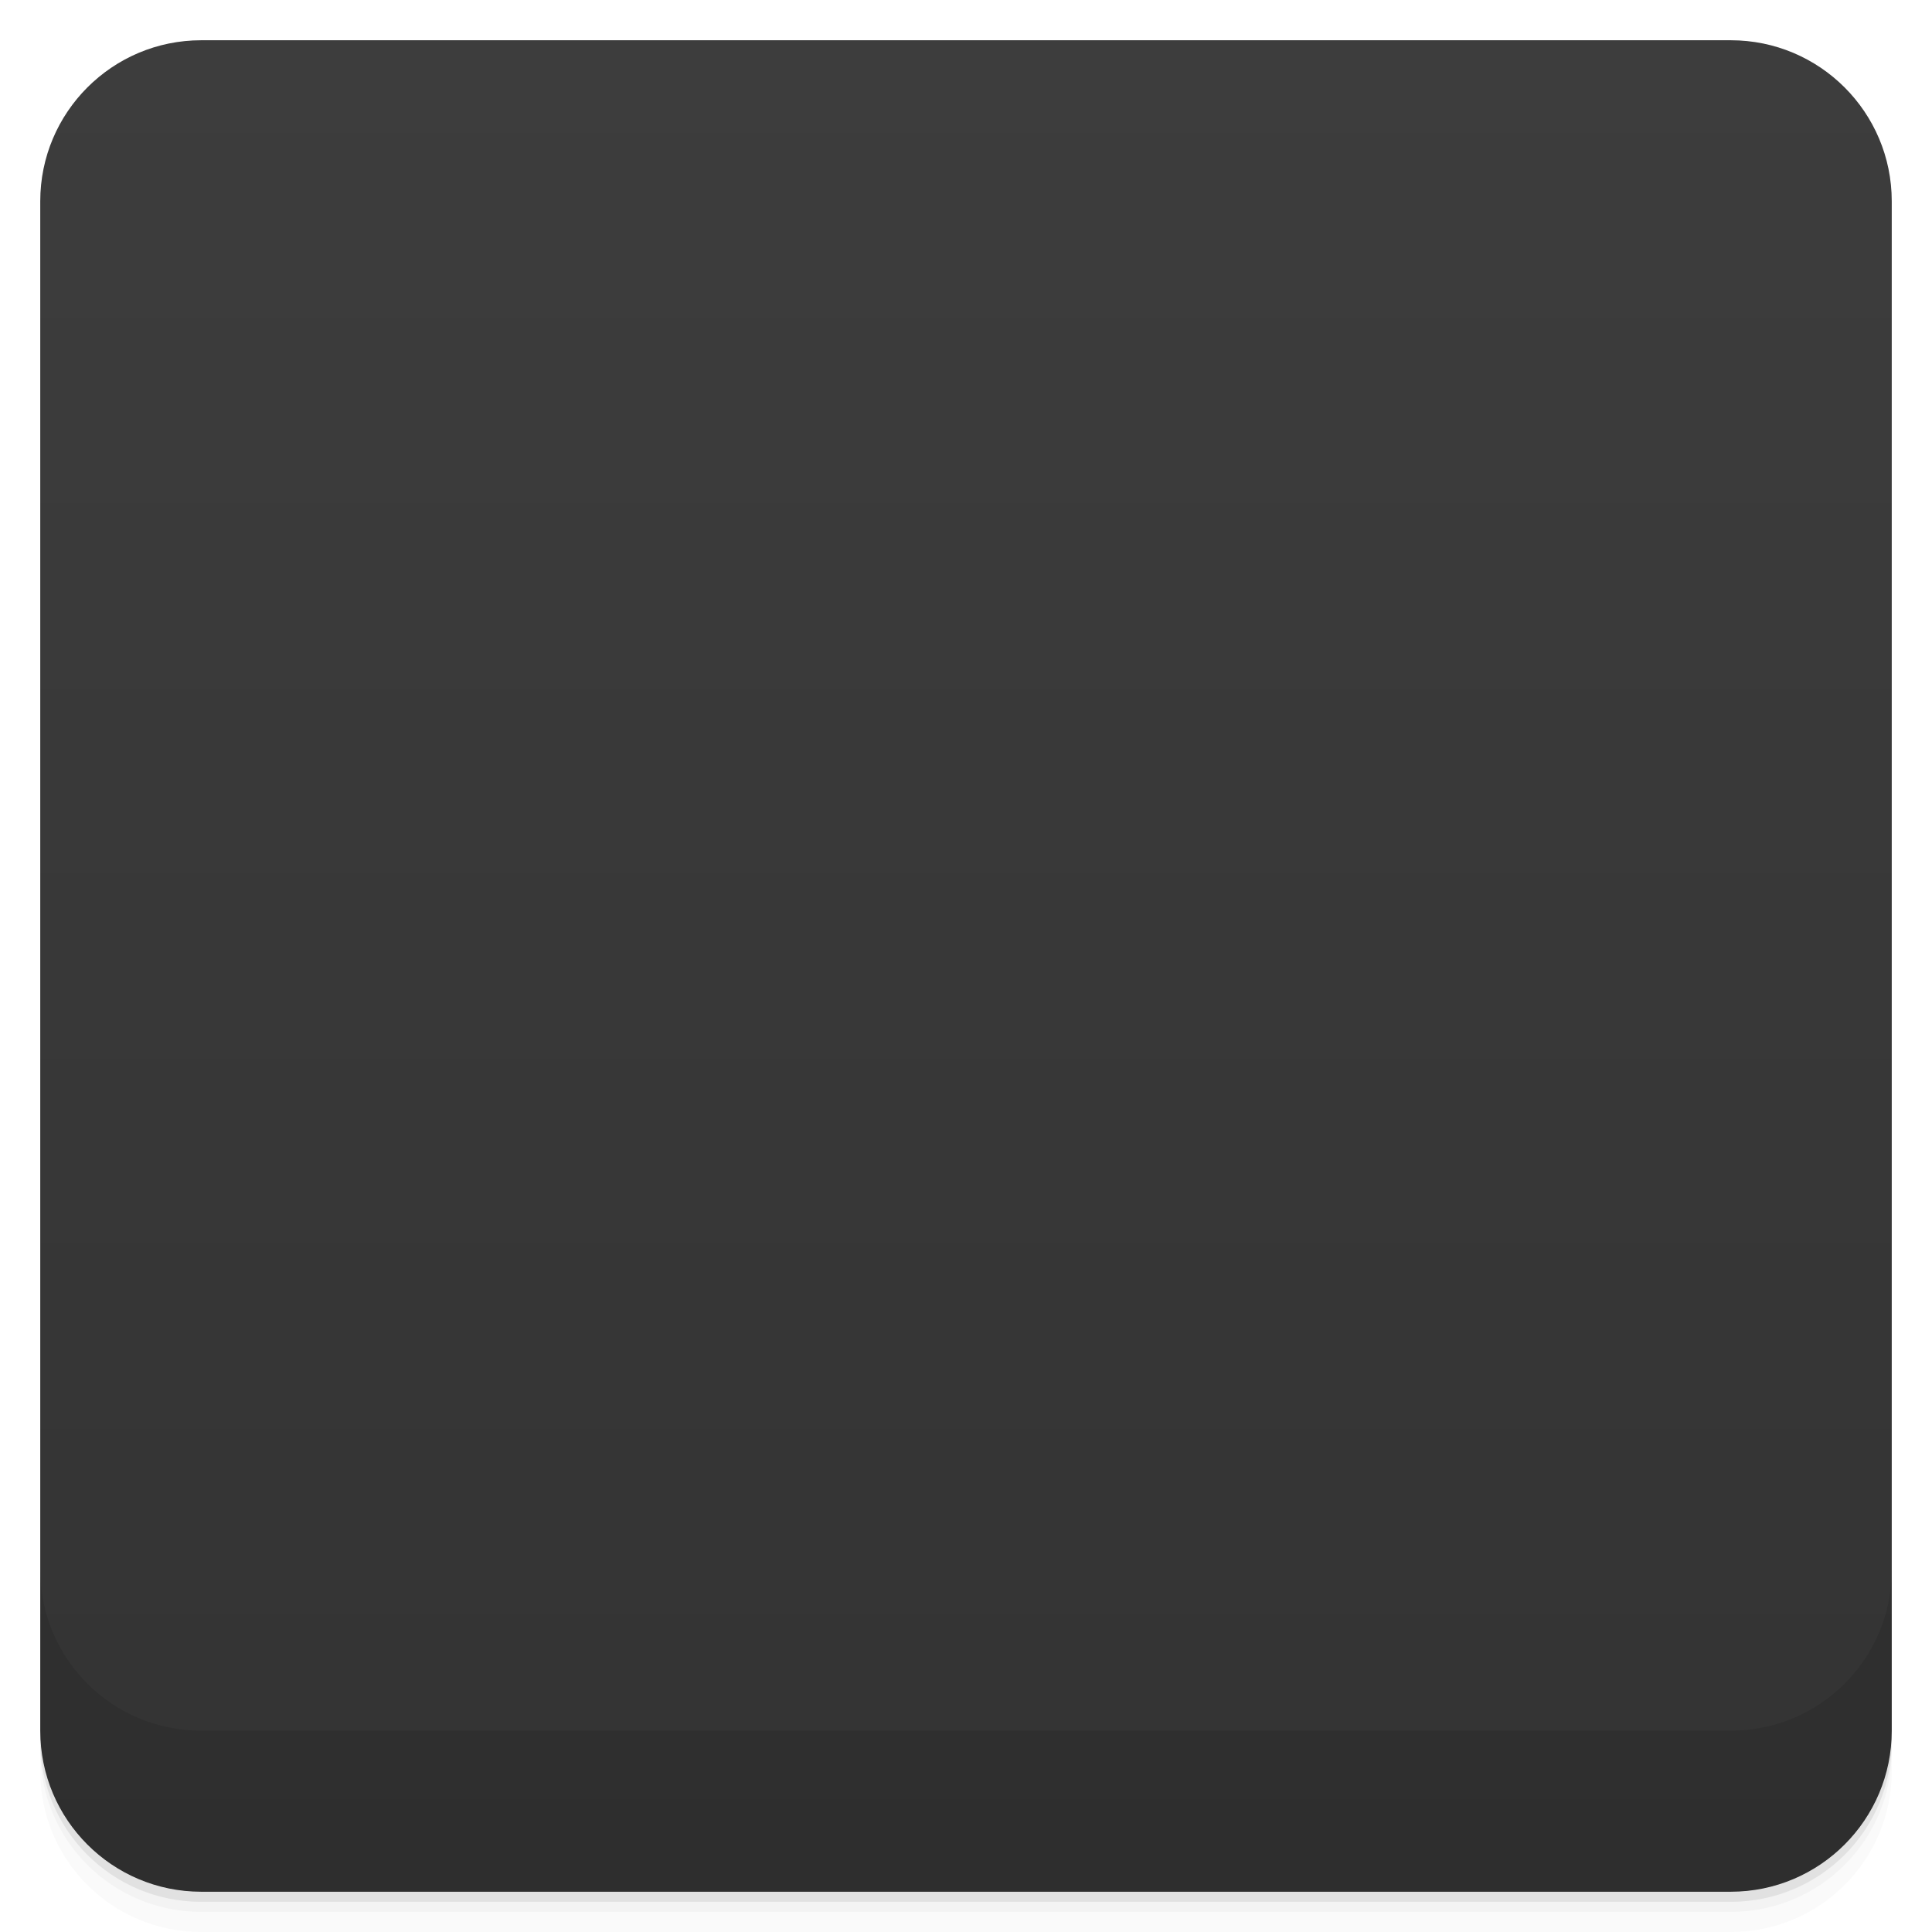
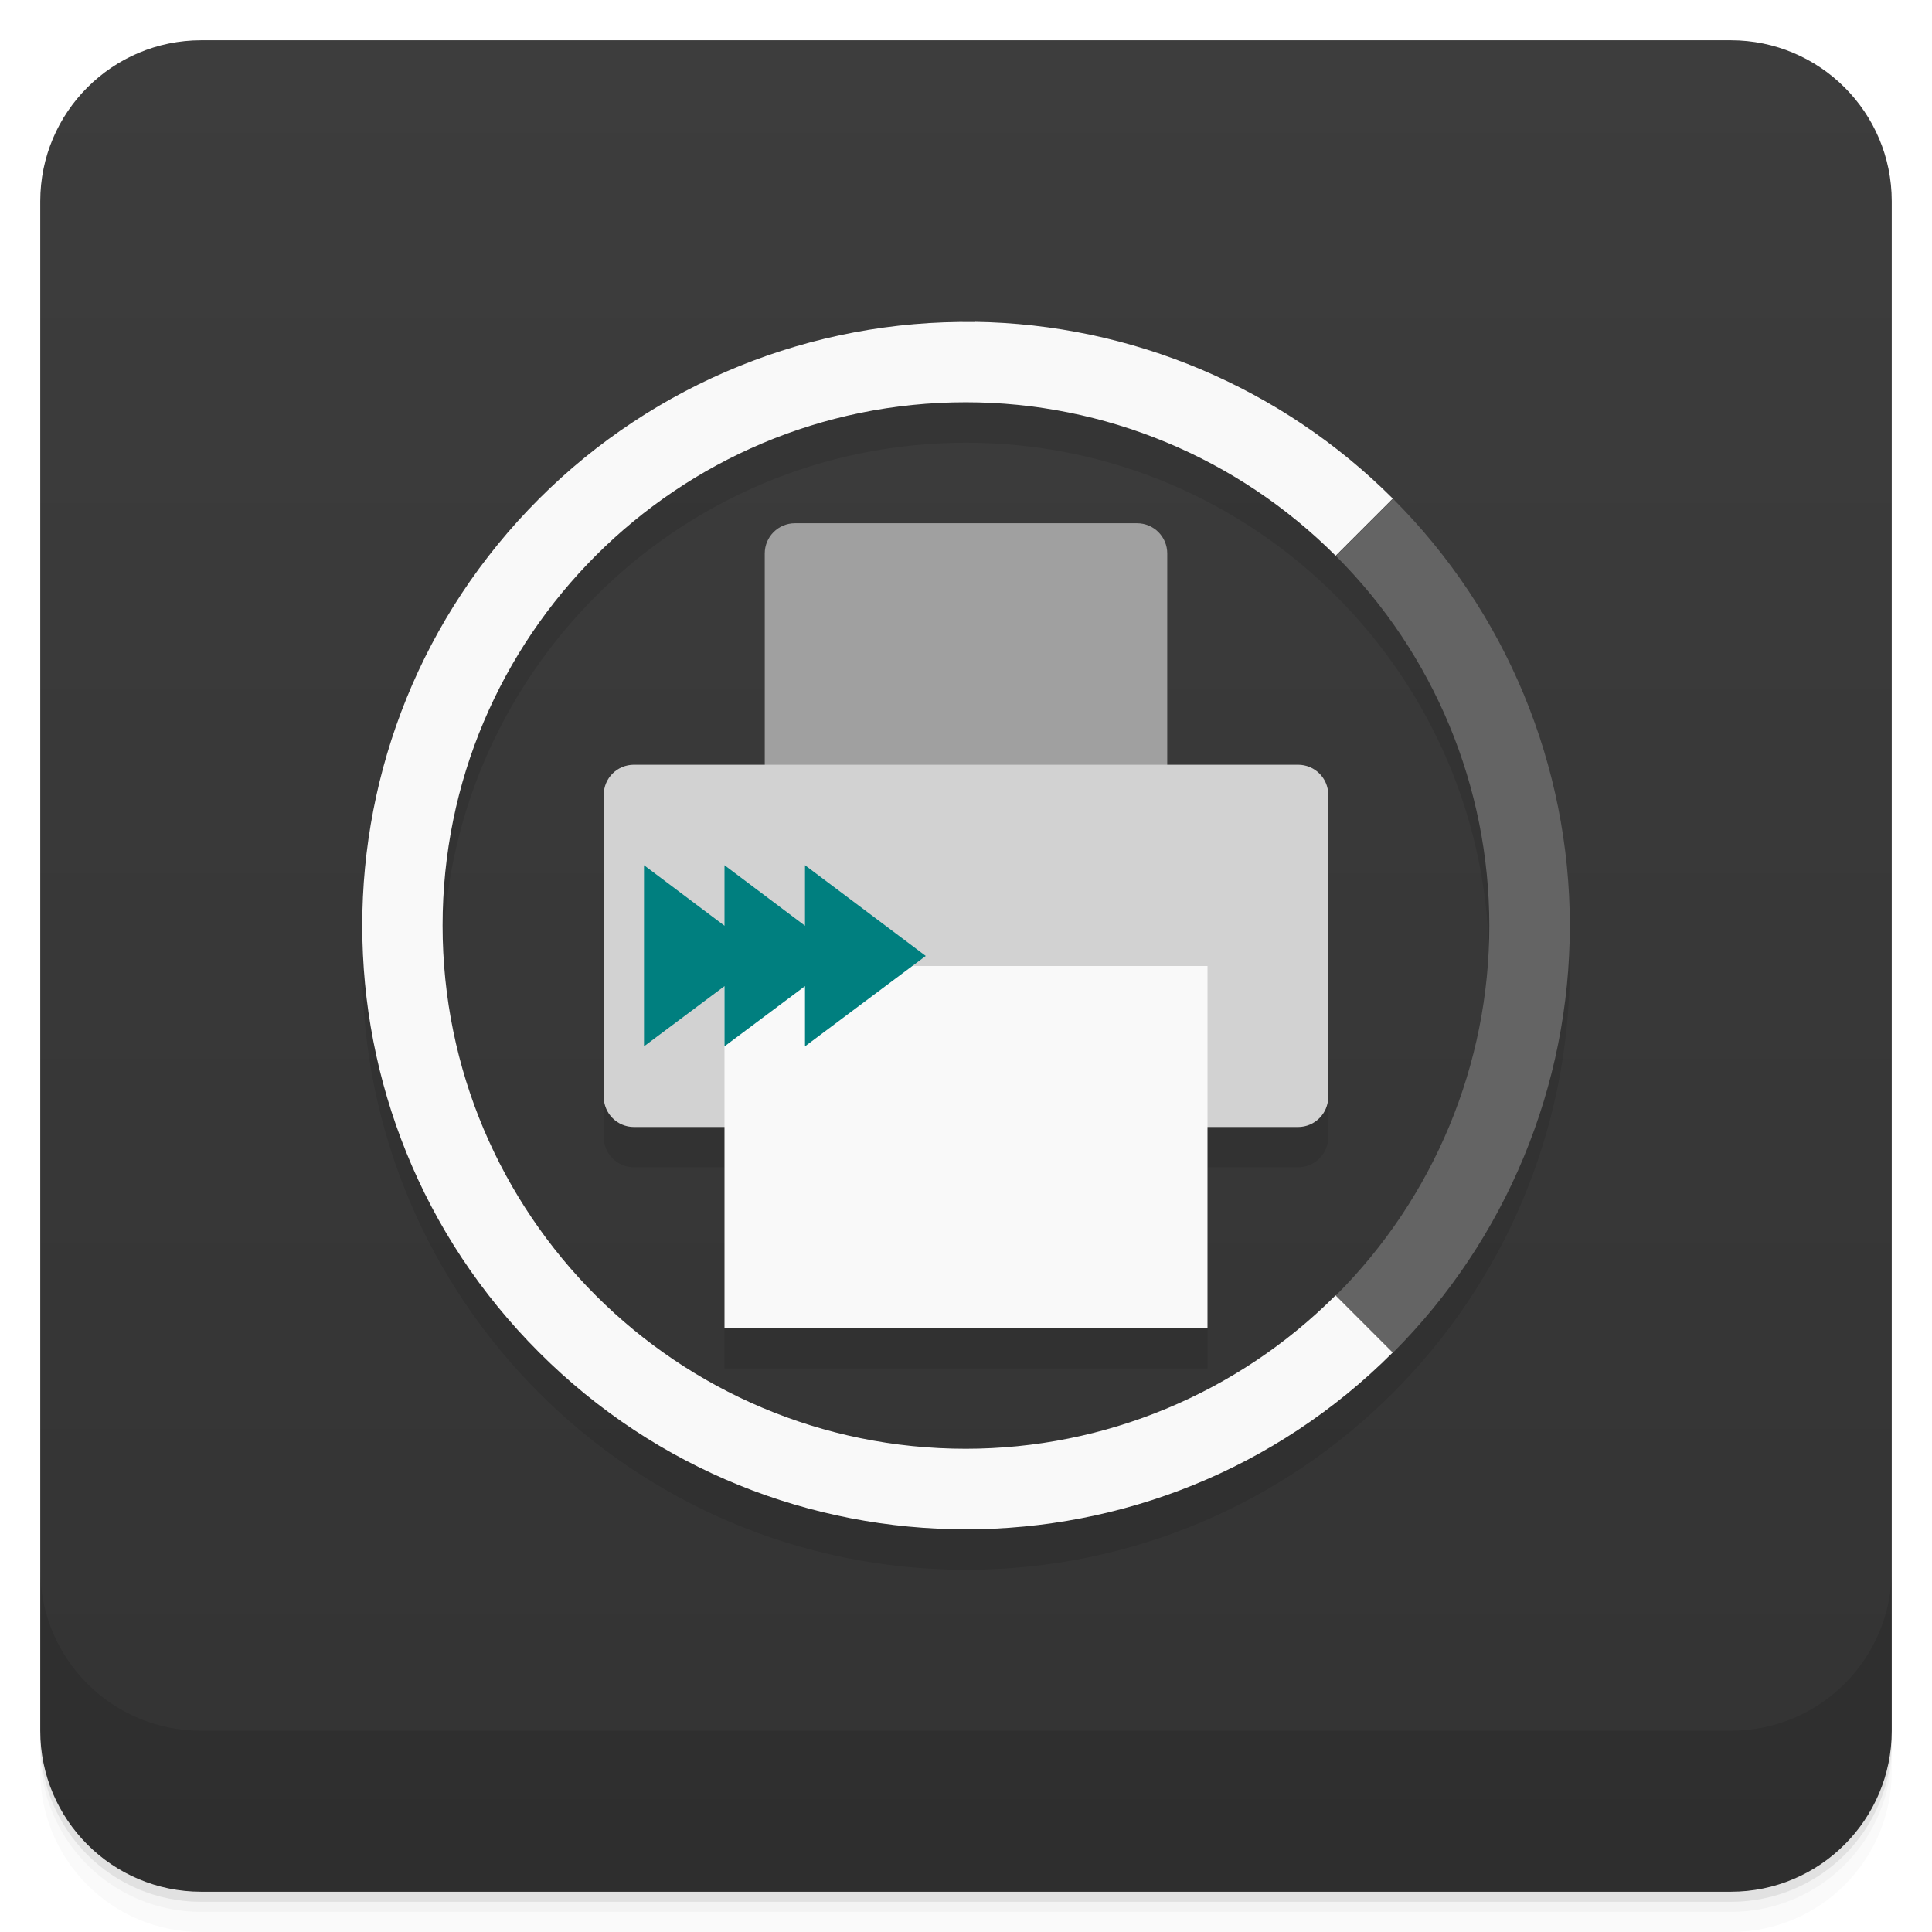
- <svg viewBox="0 0 48 48">
+ <svg xmlns="http://www.w3.org/2000/svg" height="48" width="48" version="1.1" viewBox="0 0 48 48">
  <defs>
-     <linearGradient id="linearGradient3764" x1="1" x2="47" gradientUnits="userSpaceOnUse" gradientTransform="translate(-48,0.00221467)">
-       <stop stop-color="#333" stop-opacity="1" />
-       <stop offset="1" stop-color="#3d3d3d" stop-opacity="1" />
+     <linearGradient id="linearGradient4184" x1="1" gradientUnits="userSpaceOnUse" x2="47" gradientTransform="translate(-48 .00221)" y1="-.002" y2="-.002">
+       <stop style="stop-color:#333" offset="0" />
+       <stop style="stop-color:#3d3d3d" offset="1" />
    </linearGradient>
-     <clipPath id="clipPath-333299078">
-       <g transform="translate(0,-1004.362)">
-         <rect rx="4" y="1005.36" x="1" height="46" width="46" fill="#1890d0" />
-       </g>
-     </clipPath>
-     <clipPath id="clipPath-346960404">
-       <g transform="translate(0,-1004.362)">
-         <rect rx="4" y="1005.36" x="1" height="46" width="46" fill="#1890d0" />
-       </g>
-     </clipPath>
  </defs>
-   <g>
-     <path d="m 1 43 l 0 0.25 c 0 2.216 1.784 4 4 4 l 38 0 c 2.216 0 4 -1.784 4 -4 l 0 -0.25 c 0 2.216 -1.784 4 -4 4 l -38 0 c -2.216 0 -4 -1.784 -4 -4 z m 0 0.5 l 0 0.5 c 0 2.216 1.784 4 4 4 l 38 0 c 2.216 0 4 -1.784 4 -4 l 0 -0.5 c 0 2.216 -1.784 4 -4 4 l -38 0 c -2.216 0 -4 -1.784 -4 -4 z" opacity="0.02" />
-     <path d="m 1 43.25 l 0 0.25 c 0 2.216 1.784 4 4 4 l 38 0 c 2.216 0 4 -1.784 4 -4 l 0 -0.25 c 0 2.216 -1.784 4 -4 4 l -38 0 c -2.216 0 -4 -1.784 -4 -4 z" opacity="0.05" />
-     <path d="m 1 43 l 0 0.25 c 0 2.216 1.784 4 4 4 l 38 0 c 2.216 0 4 -1.784 4 -4 l 0 -0.25 c 0 2.216 -1.784 4 -4 4 l -38 0 c -2.216 0 -4 -1.784 -4 -4 z" opacity="0.1" />
+   <path style="opacity:.02" d="m1 43v0.25c0 2.216 1.784 4 4 4h38c2.216 0 4-1.784 4-4v-0.25c0 2.216-1.784 4-4 4h-38c-2.216 0-4-1.784-4-4zm0 0.5v0.5c0 2.216 1.784 4 4 4h38c2.216 0 4-1.784 4-4v-0.5c0 2.216-1.784 4-4 4h-38c-2.216 0-4-1.784-4-4z" />
+   <path style="opacity:.05" d="m1 43.25v0.25c0 2.216 1.784 4 4 4h38c2.216 0 4-1.784 4-4v-0.25c0 2.216-1.784 4-4 4h-38c-2.216 0-4-1.784-4-4z" />
+   <path style="opacity:.1" d="m1 43v0.25c0 2.216 1.784 4 4 4h38c2.216 0 4-1.784 4-4v-0.25c0 2.216-1.784 4-4 4h-38c-2.216 0-4-1.784-4-4z" />
+   <rect style="fill:url(#linearGradient4184)" rx="4" transform="rotate(-90)" height="46" width="46" y="1" x="-47" />
+   <g transform="translate(0,-1004.4)">
+     <path style="opacity:.1" d="m1 1043.4v4c0 2.216 1.784 4 4 4h38c2.216 0 4-1.784 4-4v-4c0 2.216-1.784 4-4 4h-38c-2.216 0-4-1.784-4-4z" />
  </g>
-   <g>
-     <rect width="46" height="46" x="-47" y="1" rx="4" transform="matrix(0,-1,1,0,0,0)" fill="url(#linearGradient3764)" fill-opacity="1" />
-   </g>
-   <g>
-     <g clip-path="url(#clipPath-333299078)">
-       <g opacity="0.1">
-         <g>
-           <path d="m 34.594 13.406 l -1.406 1.406 c 2.352 2.352 3.813 5.598 3.813 9.188 c 0 3.59 -1.461 6.836 -3.813 9.188 l 1.406 1.406 c 0.688 -0.688 1.332 -1.438 1.875 -2.25 c 0.434 -0.648 0.762 -1.348 1.094 -2.063 c 0.078 -0.164 0.18 -0.305 0.25 -0.469 c 0.273 -0.648 0.445 -1.34 0.625 -2.031 c 0.316 -1.215 0.563 -2.469 0.563 -3.781 c 0 -1.313 -0.242 -2.566 -0.563 -3.781 c -0.18 -0.691 -0.352 -1.383 -0.625 -2.031 c -0.07 -0.164 -0.172 -0.305 -0.25 -0.469 c -0.332 -0.715 -0.66 -1.414 -1.094 -2.063 c -0.543 -0.813 -1.188 -1.563 -1.875 -2.25 m 0 0" stroke="none" fill-rule="nonzero" fill-opacity="1" fill="#000" />
-           <path d="m 24 9 c -8.285 0 -15 6.715 -15 15 c 0 8.285 6.715 15 15 15 c 4.141 0 7.879 -1.691 10.594 -4.406 l -1.406 -1.406 c -2.352 2.352 -5.598 3.813 -9.188 3.813 c -7.18 0 -13 -5.82 -13 -13 c 0 -7.18 5.82 -13 13 -13 c 3.59 0 6.836 1.461 9.188 3.813 l 1.406 -1.406 c -2.715 -2.711 -6.453 -4.395 -10.594 -4.395 m 0 -0.004" stroke="none" fill-rule="nonzero" fill-opacity="1" fill="#000" />
-           <path d="m 19.5 14.246 l 9 0 c 0.414 0 0.75 0.336 0.75 0.75 l 0 9 c 0 0.414 -0.336 0.75 -0.75 0.75 l -9 0 c -0.414 0 -0.75 -0.336 -0.75 -0.75 l 0 -9 c 0 -0.414 0.336 -0.75 0.75 -0.75 m 0 0" stroke="none" fill-rule="nonzero" fill-opacity="1" fill="#000" />
-           <path d="m 15.75 20.25 l 16.5 0 c 0.414 0 0.75 0.332 0.75 0.746 l 0 7.504 c 0 0.414 -0.336 0.75 -0.75 0.75 l -16.5 0 c -0.414 0 -0.75 -0.336 -0.75 -0.75 l 0 -7.504 c 0 -0.414 0.336 -0.746 0.75 -0.746 m 0 0" stroke="none" fill-rule="nonzero" fill-opacity="1" fill="#000" />
-           <path d="m 18.75 24.762 l 10.5 0 l 0 9 l -10.5 0 m 0 -9" stroke="none" fill-rule="nonzero" fill-opacity="1" fill="#000" />
-           <path d="m 18.75 22.496 l 0 4.5 l 3 -2.25 m -3 -2.25" stroke="none" fill-rule="nonzero" fill-opacity="1" fill="#000" />
-           <path d="m 17.25 22.496 l 0 4.5 l 3 -2.25 m -3 -2.25" stroke="none" fill-rule="nonzero" fill-opacity="1" fill="#000" />
-           <path d="m 15.75 22.496 l 0 4.5 l 3 -2.25 m -3 -2.25" stroke="none" fill-rule="nonzero" fill-opacity="1" fill="#000" />
-         </g>
-       </g>
-     </g>
-   </g>
-   <g>
-     <g clip-path="url(#clipPath-346960404)">
-       <g transform="translate(0,-1)">
-         <g>
-           <path d="m 34.594 13.406 l -1.406 1.406 c 2.352 2.352 3.813 5.598 3.813 9.188 c 0 3.59 -1.461 6.836 -3.813 9.188 l 1.406 1.406 c 0.688 -0.688 1.332 -1.438 1.875 -2.25 c 0.434 -0.648 0.762 -1.348 1.094 -2.063 c 0.078 -0.164 0.18 -0.305 0.25 -0.469 c 0.273 -0.648 0.445 -1.34 0.625 -2.031 c 0.316 -1.215 0.563 -2.469 0.563 -3.781 c 0 -1.313 -0.242 -2.566 -0.563 -3.781 c -0.18 -0.691 -0.352 -1.383 -0.625 -2.031 c -0.07 -0.164 -0.172 -0.305 -0.25 -0.469 c -0.332 -0.715 -0.66 -1.414 -1.094 -2.063 c -0.543 -0.813 -1.188 -1.563 -1.875 -2.25 m 0 0" fill="#666" stroke="none" fill-rule="nonzero" fill-opacity="1" />
-           <path d="m 24 9 c -8.285 0 -15 6.715 -15 15 c 0 8.285 6.715 15 15 15 c 4.141 0 7.879 -1.691 10.594 -4.406 l -1.406 -1.406 c -2.352 2.352 -5.598 3.813 -9.188 3.813 c -7.18 0 -13 -5.82 -13 -13 c 0 -7.18 5.82 -13 13 -13 c 3.59 0 6.836 1.461 9.188 3.813 l 1.406 -1.406 c -2.715 -2.711 -6.453 -4.395 -10.594 -4.395 m 0 -0.004" fill="#f9f9f9" stroke="none" fill-rule="nonzero" fill-opacity="1" />
-           <path d="m 19.5 14.246 l 9 0 c 0.414 0 0.75 0.336 0.75 0.75 l 0 9 c 0 0.414 -0.336 0.75 -0.75 0.75 l -9 0 c -0.414 0 -0.75 -0.336 -0.75 -0.75 l 0 -9 c 0 -0.414 0.336 -0.75 0.75 -0.75 m 0 0" fill="#a3a3a3" stroke="none" fill-rule="nonzero" fill-opacity="1" />
-           <path d="m 15.75 20.25 l 16.5 0 c 0.414 0 0.75 0.332 0.75 0.746 l 0 7.504 c 0 0.414 -0.336 0.75 -0.75 0.75 l -16.5 0 c -0.414 0 -0.75 -0.336 -0.75 -0.75 l 0 -7.504 c 0 -0.414 0.336 -0.746 0.75 -0.746 m 0 0" fill="#d5d5d5" stroke="none" fill-rule="nonzero" fill-opacity="1" />
-           <path d="m 18.75 24.762 l 10.5 0 l 0 9 l -10.5 0 m 0 -9" fill="#f9f9f9" stroke="none" fill-rule="nonzero" fill-opacity="1" />
-           <path d="m 18.75 22.496 l 0 4.5 l 3 -2.25 m -3 -2.25" fill="#007f7f" stroke="none" fill-rule="nonzero" fill-opacity="1" />
-           <path d="m 17.25 22.496 l 0 4.5 l 3 -2.25 m -3 -2.25" fill="#007f7f" stroke="none" fill-rule="nonzero" fill-opacity="1" />
-           <path d="m 15.75 22.496 l 0 4.5 l 3 -2.25 m -3 -2.25" fill="#007f7f" stroke="none" fill-rule="nonzero" fill-opacity="1" />
-         </g>
-       </g>
-     </g>
-   </g>
-   <g>
-     <g transform="translate(0,-1004.362)">
-       <path d="m 1 1043.36 0 4 c 0 2.216 1.784 4 4 4 l 38 0 c 2.216 0 4 -1.784 4 -4 l 0 -4 c 0 2.216 -1.784 4 -4 4 l -38 0 c -2.216 0 -4 -1.784 -4 -4 z" opacity="0.1" />
-     </g>
-   </g>
+   <path style="opacity:.1" d="m24 9a15 15 0 0 0 -15 15 15 15 0 0 0 15 15 15 15 0 0 0 15 -15 15 15 0 0 0 -15 -15m0 2a13 13 0 0 1 13 13 13 13 0 0 1 -13 13 13 13 0 0 1 -13 -13 13 13 0 0 1 13 -13m-4.25 3c-0.414 0-0.75 0.336-0.75 0.75v5.25h-3.25c-0.414 0-0.75 0.332-0.75 0.746v7.504c0 0.414 0.336 0.75 0.75 0.75h2.25v5h12v-5h2.25c0.414 0 0.75-0.336 0.75-0.75v-7.504c0-0.414-0.336-0.746-0.75-0.746h-3.25v-5.25c0-0.414-0.336-0.75-0.75-0.75z" />
+   <path style="fill:#a0a0a0" d="m19.75 13h8.5c0.414 0 0.75 0.336 0.75 0.75v9c0 0.414-0.336 0.75-0.75 0.75h-8.5c-0.414 0-0.75-0.336-0.75-0.75v-9c0-0.414 0.336-0.75 0.75-0.75" />
+   <path style="fill:#d2d2d2" d="m15.75 19h16.5c0.414 0 0.75 0.332 0.75 0.746v7.504c0 0.414-0.336 0.75-0.75 0.75h-16.5c-0.414 0-0.75-0.336-0.75-0.75v-7.504c0-0.414 0.336-0.746 0.75-0.746" />
+   <path style="fill:#f9f9f9" d="m18 24h12v9h-12" />
+   <path style="fill:#007f7f" d="m16 21.496v4.5l2-1.496v1.496l2-1.496v1.496l3-2.246-3-2.254v1.504l-2-1.504v1.504" />
+   <path style="fill:#f9f9f9" d="m24.22 8c-4.054-0.059-7.959 1.524-10.826 4.391-5.859 5.858-5.859 15.357 0 21.21 5.858 5.859 15.357 5.859 21.21 0l-1.42-1.42c-2.436 2.439-5.741 3.812-9.188 3.813-7.18 0.002-13-5.82-13-13s5.82-13 13-13c3.447 0.001 6.752 1.374 9.188 3.813l1.42-1.42c-2.76-2.759-6.486-4.334-10.389-4.391" />
+   <path style="fill:#646464" d="m34.609 12.391-1.42 1.42c2.439 2.436 3.813 5.741 3.813 9.187 0 3.447-1.374 6.752-3.813 9.188l1.42 1.42c2.813-2.813 4.393-6.629 4.393-10.607s-1.58-7.794-4.393-10.607z" />
</svg>
